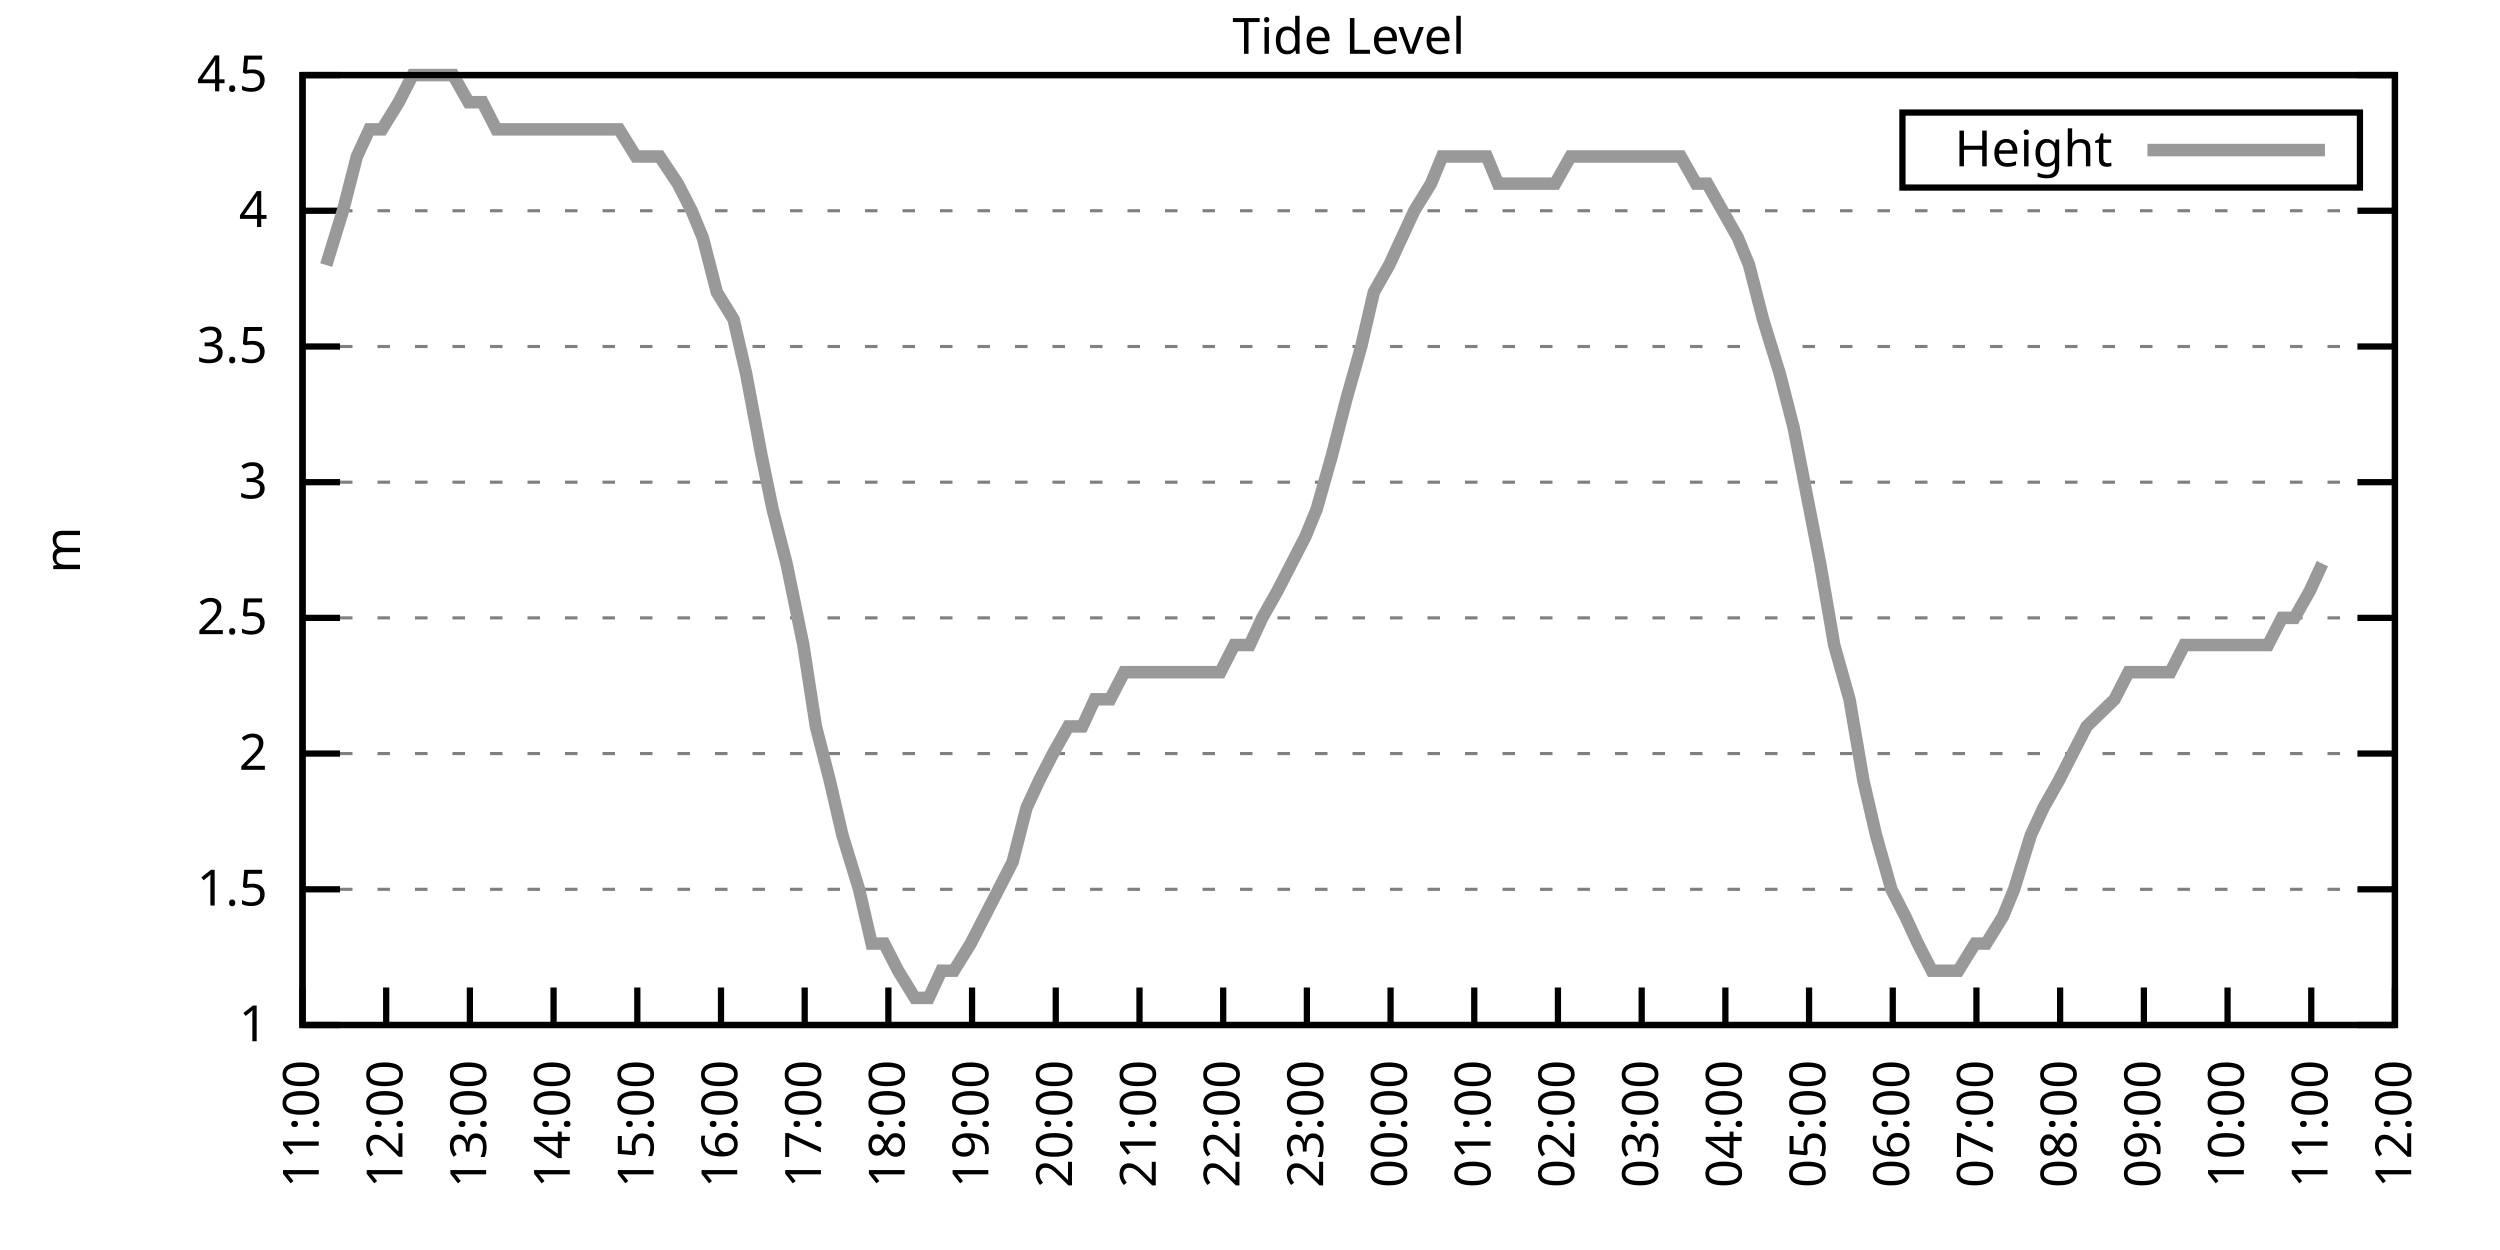
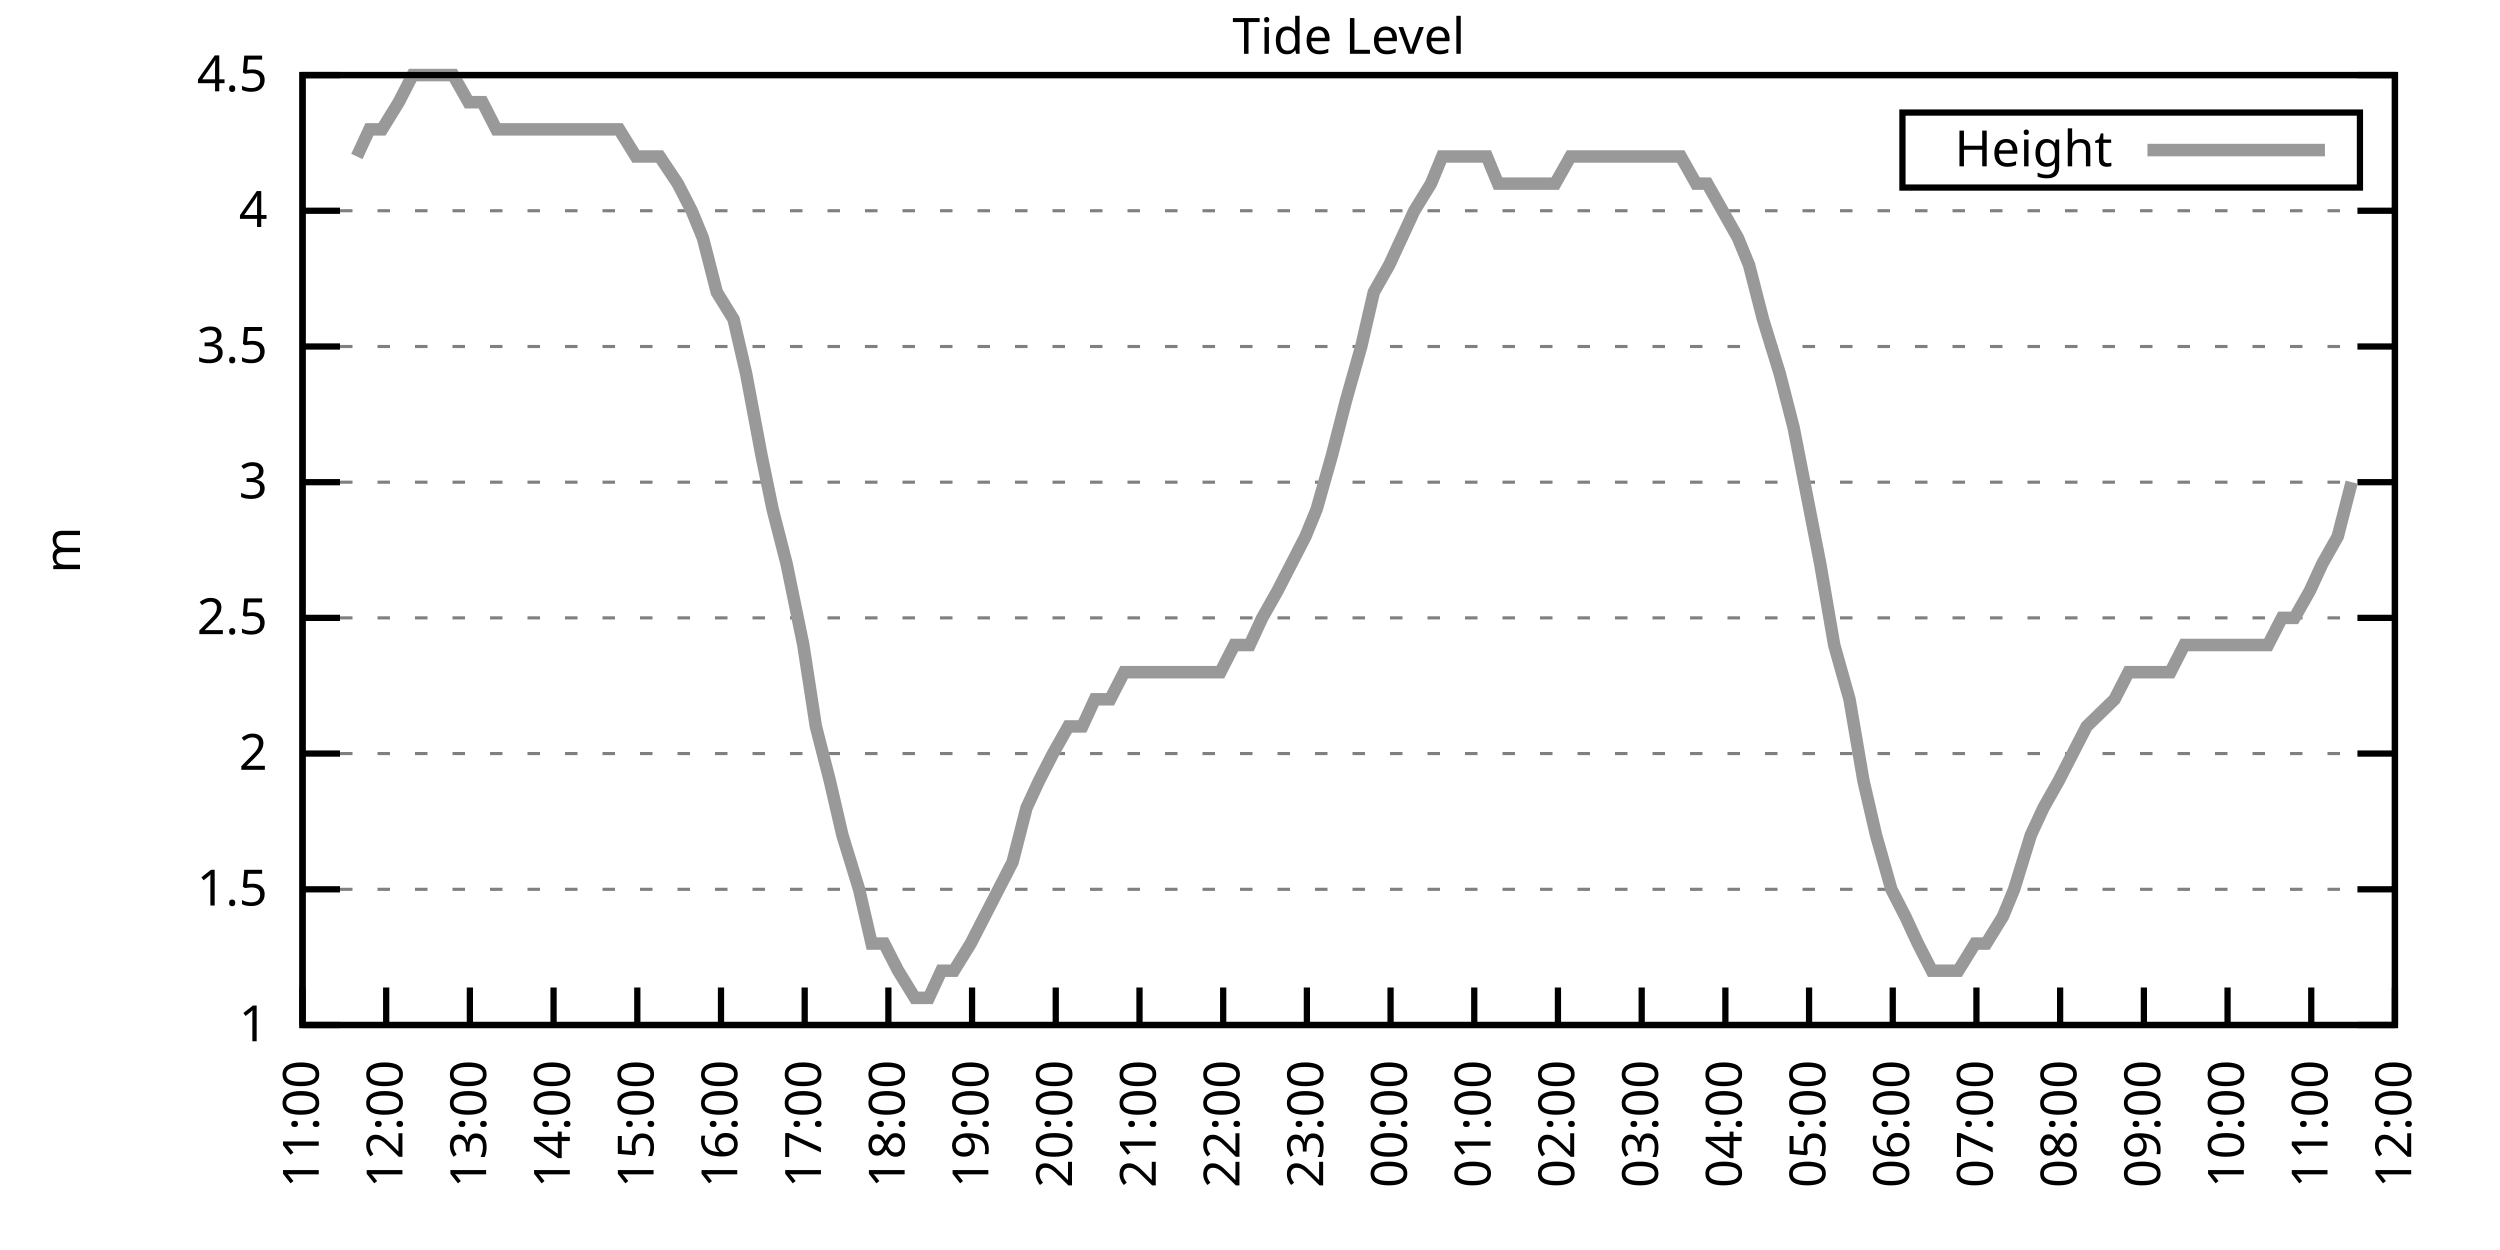
<svg xmlns="http://www.w3.org/2000/svg" xmlns:xlink="http://www.w3.org/1999/xlink" width="400" height="200" viewBox="0 0 400 200">
  <g id="gnuplot_canvas">
    <rect x="0" y="0" width="400" height="200" fill="none" />
    <defs>
      <circle id="gpDot" r="0.5" stroke-width="0.5" stroke="currentColor" />
      <path id="gpPt0" stroke-width="0.333" stroke="currentColor" d="M-1,0 h2 M0,-1 v2" />
      <path id="gpPt1" stroke-width="0.333" stroke="currentColor" d="M-1,-1 L1,1 M1,-1 L-1,1" />
      <path id="gpPt2" stroke-width="0.333" stroke="currentColor" d="M-1,0 L1,0 M0,-1 L0,1 M-1,-1 L1,1 M-1,1 L1,-1" />
      <rect id="gpPt3" stroke-width="0.333" stroke="currentColor" x="-1" y="-1" width="2" height="2" />
      <rect id="gpPt4" stroke-width="0.333" stroke="currentColor" fill="currentColor" x="-1" y="-1" width="2" height="2" />
      <circle id="gpPt5" stroke-width="0.333" stroke="currentColor" cx="0" cy="0" r="1" />
      <use xlink:href="#gpPt5" id="gpPt6" fill="currentColor" stroke="none" />
      <path id="gpPt7" stroke-width="0.333" stroke="currentColor" d="M0,-1.33 L-1.33,0.67 L1.33,0.67 z" />
      <use xlink:href="#gpPt7" id="gpPt8" fill="currentColor" stroke="none" />
      <use xlink:href="#gpPt7" id="gpPt9" stroke="currentColor" transform="rotate(180)" />
      <use xlink:href="#gpPt9" id="gpPt10" fill="currentColor" stroke="none" />
      <use xlink:href="#gpPt3" id="gpPt11" stroke="currentColor" transform="rotate(45)" />
      <use xlink:href="#gpPt11" id="gpPt12" fill="currentColor" stroke="none" />
      <path id="gpPt13" stroke-width="0.333" stroke="currentColor" d="M0,1.330 L1.265,0.411 L0.782,-1.067 L-0.782,-1.076 L-1.265,0.411 z" />
      <use xlink:href="#gpPt13" id="gpPt14" fill="currentColor" stroke="none" />
      <filter id="textbox" filterUnits="objectBoundingBox" x="0" y="0" height="1" width="1">
        <feFlood flood-color="white" flood-opacity="1" result="bgnd" />
        <feComposite in="SourceGraphic" in2="bgnd" operator="atop" />
      </filter>
      <filter id="greybox" filterUnits="objectBoundingBox" x="0" y="0" height="1" width="1">
        <feFlood flood-color="lightgrey" flood-opacity="1" result="grey" />
        <feComposite in="SourceGraphic" in2="grey" operator="atop" />
      </filter>
    </defs>
    <g fill="none" color="white" stroke="currentColor" stroke-width="1.00" stroke-linecap="butt" stroke-linejoin="miter">
</g>
    <g fill="none" color="black" stroke="currentColor" stroke-width="1.00" stroke-linecap="butt" stroke-linejoin="miter">
      <g stroke="none" shape-rendering="crispEdges">
        <polygon fill="rgb(255, 255, 255)" points="48.40,164.00 383.18,164.00 383.18,12.02 48.40,12.02 " />
      </g>
    </g>
    <g fill="none" color="black" stroke="currentColor" stroke-width="1.00" stroke-linecap="butt" stroke-linejoin="miter">
</g>
    <g fill="none" color="black" stroke="black" stroke-width="0.50" stroke-linecap="butt" stroke-linejoin="miter">
</g>
    <g fill="none" color="gray" stroke="currentColor" stroke-width="0.50" stroke-linecap="butt" stroke-linejoin="miter">
      <path stroke="gray" stroke-dasharray="2,4" class="gridline" d="M48.40,164.00 L383.19,164.00  " />
    </g>
    <g fill="none" color="gray" stroke="gray" stroke-width="1.00" stroke-linecap="butt" stroke-linejoin="miter">
</g>
    <g fill="none" color="black" stroke="currentColor" stroke-width="1.00" stroke-linecap="butt" stroke-linejoin="miter">
      <path stroke="black" d="M48.40,164.00 L54.40,164.00 M383.19,164.00 L377.19,164.00  " />
      <g transform="translate(42.80,166.60)" stroke="none" fill="black" font-family="Sans" font-size="8.00" text-anchor="end">
        <text>
          <tspan font-family="Sans"> 1</tspan>
        </text>
      </g>
    </g>
    <g fill="none" color="black" stroke="currentColor" stroke-width="1.00" stroke-linecap="butt" stroke-linejoin="miter">
</g>
    <g fill="none" color="black" stroke="black" stroke-width="0.50" stroke-linecap="butt" stroke-linejoin="miter">
</g>
    <g fill="none" color="gray" stroke="currentColor" stroke-width="0.50" stroke-linecap="butt" stroke-linejoin="miter">
      <path stroke="gray" stroke-dasharray="2,4" class="gridline" d="M48.40,142.29 L383.19,142.29  " />
    </g>
    <g fill="none" color="gray" stroke="gray" stroke-width="1.00" stroke-linecap="butt" stroke-linejoin="miter">
</g>
    <g fill="none" color="black" stroke="currentColor" stroke-width="1.00" stroke-linecap="butt" stroke-linejoin="miter">
      <path stroke="black" d="M48.40,142.29 L54.40,142.29 M383.19,142.29 L377.19,142.29  " />
      <g transform="translate(42.80,144.89)" stroke="none" fill="black" font-family="Sans" font-size="8.00" text-anchor="end">
        <text>
          <tspan font-family="Sans"> 1.5</tspan>
        </text>
      </g>
    </g>
    <g fill="none" color="black" stroke="currentColor" stroke-width="1.00" stroke-linecap="butt" stroke-linejoin="miter">
</g>
    <g fill="none" color="black" stroke="black" stroke-width="0.50" stroke-linecap="butt" stroke-linejoin="miter">
</g>
    <g fill="none" color="gray" stroke="currentColor" stroke-width="0.50" stroke-linecap="butt" stroke-linejoin="miter">
      <path stroke="gray" stroke-dasharray="2,4" class="gridline" d="M48.40,120.57 L383.19,120.57  " />
    </g>
    <g fill="none" color="gray" stroke="gray" stroke-width="1.00" stroke-linecap="butt" stroke-linejoin="miter">
</g>
    <g fill="none" color="black" stroke="currentColor" stroke-width="1.00" stroke-linecap="butt" stroke-linejoin="miter">
      <path stroke="black" d="M48.40,120.57 L54.40,120.57 M383.19,120.57 L377.19,120.57  " />
      <g transform="translate(42.80,123.17)" stroke="none" fill="black" font-family="Sans" font-size="8.00" text-anchor="end">
        <text>
          <tspan font-family="Sans"> 2</tspan>
        </text>
      </g>
    </g>
    <g fill="none" color="black" stroke="currentColor" stroke-width="1.00" stroke-linecap="butt" stroke-linejoin="miter">
</g>
    <g fill="none" color="black" stroke="black" stroke-width="0.50" stroke-linecap="butt" stroke-linejoin="miter">
</g>
    <g fill="none" color="gray" stroke="currentColor" stroke-width="0.50" stroke-linecap="butt" stroke-linejoin="miter">
      <path stroke="gray" stroke-dasharray="2,4" class="gridline" d="M48.40,98.86 L383.19,98.86  " />
    </g>
    <g fill="none" color="gray" stroke="gray" stroke-width="1.00" stroke-linecap="butt" stroke-linejoin="miter">
</g>
    <g fill="none" color="black" stroke="currentColor" stroke-width="1.00" stroke-linecap="butt" stroke-linejoin="miter">
      <path stroke="black" d="M48.40,98.86 L54.40,98.86 M383.19,98.86 L377.19,98.86  " />
      <g transform="translate(42.80,101.46)" stroke="none" fill="black" font-family="Sans" font-size="8.00" text-anchor="end">
        <text>
          <tspan font-family="Sans"> 2.5</tspan>
        </text>
      </g>
    </g>
    <g fill="none" color="black" stroke="currentColor" stroke-width="1.00" stroke-linecap="butt" stroke-linejoin="miter">
</g>
    <g fill="none" color="black" stroke="black" stroke-width="0.50" stroke-linecap="butt" stroke-linejoin="miter">
</g>
    <g fill="none" color="gray" stroke="currentColor" stroke-width="0.50" stroke-linecap="butt" stroke-linejoin="miter">
      <path stroke="gray" stroke-dasharray="2,4" class="gridline" d="M48.40,77.15 L383.19,77.15  " />
    </g>
    <g fill="none" color="gray" stroke="gray" stroke-width="1.00" stroke-linecap="butt" stroke-linejoin="miter">
</g>
    <g fill="none" color="black" stroke="currentColor" stroke-width="1.00" stroke-linecap="butt" stroke-linejoin="miter">
      <path stroke="black" d="M48.40,77.15 L54.40,77.15 M383.19,77.15 L377.19,77.15  " />
      <g transform="translate(42.80,79.75)" stroke="none" fill="black" font-family="Sans" font-size="8.00" text-anchor="end">
        <text>
          <tspan font-family="Sans"> 3</tspan>
        </text>
      </g>
    </g>
    <g fill="none" color="black" stroke="currentColor" stroke-width="1.00" stroke-linecap="butt" stroke-linejoin="miter">
</g>
    <g fill="none" color="black" stroke="black" stroke-width="0.50" stroke-linecap="butt" stroke-linejoin="miter">
</g>
    <g fill="none" color="gray" stroke="currentColor" stroke-width="0.50" stroke-linecap="butt" stroke-linejoin="miter">
      <path stroke="gray" stroke-dasharray="2,4" class="gridline" d="M48.40,55.44 L383.19,55.44  " />
    </g>
    <g fill="none" color="gray" stroke="gray" stroke-width="1.00" stroke-linecap="butt" stroke-linejoin="miter">
</g>
    <g fill="none" color="black" stroke="currentColor" stroke-width="1.00" stroke-linecap="butt" stroke-linejoin="miter">
      <path stroke="black" d="M48.40,55.44 L54.40,55.44 M383.19,55.44 L377.19,55.44  " />
      <g transform="translate(42.80,58.04)" stroke="none" fill="black" font-family="Sans" font-size="8.00" text-anchor="end">
        <text>
          <tspan font-family="Sans"> 3.5</tspan>
        </text>
      </g>
    </g>
    <g fill="none" color="black" stroke="currentColor" stroke-width="1.00" stroke-linecap="butt" stroke-linejoin="miter">
</g>
    <g fill="none" color="black" stroke="black" stroke-width="0.50" stroke-linecap="butt" stroke-linejoin="miter">
</g>
    <g fill="none" color="gray" stroke="currentColor" stroke-width="0.50" stroke-linecap="butt" stroke-linejoin="miter">
      <path stroke="gray" stroke-dasharray="2,4" class="gridline" d="M48.40,33.72 L383.19,33.72  " />
    </g>
    <g fill="none" color="gray" stroke="gray" stroke-width="1.00" stroke-linecap="butt" stroke-linejoin="miter">
</g>
    <g fill="none" color="black" stroke="currentColor" stroke-width="1.00" stroke-linecap="butt" stroke-linejoin="miter">
      <path stroke="black" d="M48.40,33.72 L54.40,33.72 M383.19,33.72 L377.19,33.72  " />
      <g transform="translate(42.80,36.32)" stroke="none" fill="black" font-family="Sans" font-size="8.00" text-anchor="end">
        <text>
          <tspan font-family="Sans"> 4</tspan>
        </text>
      </g>
    </g>
    <g fill="none" color="black" stroke="currentColor" stroke-width="1.00" stroke-linecap="butt" stroke-linejoin="miter">
</g>
    <g fill="none" color="black" stroke="black" stroke-width="0.50" stroke-linecap="butt" stroke-linejoin="miter">
</g>
    <g fill="none" color="gray" stroke="currentColor" stroke-width="0.50" stroke-linecap="butt" stroke-linejoin="miter">
      <path stroke="gray" stroke-dasharray="2,4" class="gridline" d="M48.40,12.01 L383.19,12.01  " />
    </g>
    <g fill="none" color="gray" stroke="gray" stroke-width="1.00" stroke-linecap="butt" stroke-linejoin="miter">
</g>
    <g fill="none" color="black" stroke="currentColor" stroke-width="1.00" stroke-linecap="butt" stroke-linejoin="miter">
      <path stroke="black" d="M48.40,12.01 L54.40,12.01 M383.19,12.01 L377.19,12.01  " />
      <g transform="translate(42.80,14.61)" stroke="none" fill="black" font-family="Sans" font-size="8.00" text-anchor="end">
        <text>
          <tspan font-family="Sans"> 4.5</tspan>
        </text>
      </g>
    </g>
    <g fill="none" color="black" stroke="currentColor" stroke-width="1.00" stroke-linecap="butt" stroke-linejoin="miter">
      <path stroke="black" d="M48.40,164.00 L48.40,158.00  " />
      <g transform="translate(51.00,169.60) rotate(270.00)" stroke="none" fill="black" font-family="Sans" font-size="8.00" text-anchor="end">
        <text>
          <tspan font-family="Sans">11:00</tspan>
        </text>
      </g>
    </g>
    <g fill="none" color="black" stroke="currentColor" stroke-width="1.00" stroke-linecap="butt" stroke-linejoin="miter">
      <path stroke="black" d="M61.79,164.00 L61.79,158.00  " />
      <g transform="translate(64.39,169.60) rotate(270.00)" stroke="none" fill="black" font-family="Sans" font-size="8.00" text-anchor="end">
        <text>
          <tspan font-family="Sans">12:00</tspan>
        </text>
      </g>
    </g>
    <g fill="none" color="black" stroke="currentColor" stroke-width="1.00" stroke-linecap="butt" stroke-linejoin="miter">
      <path stroke="black" d="M75.18,164.00 L75.18,158.00  " />
      <g transform="translate(77.78,169.60) rotate(270.00)" stroke="none" fill="black" font-family="Sans" font-size="8.00" text-anchor="end">
        <text>
          <tspan font-family="Sans">13:00</tspan>
        </text>
      </g>
    </g>
    <g fill="none" color="black" stroke="currentColor" stroke-width="1.00" stroke-linecap="butt" stroke-linejoin="miter">
      <path stroke="black" d="M88.57,164.00 L88.57,158.00  " />
      <g transform="translate(91.17,169.60) rotate(270.00)" stroke="none" fill="black" font-family="Sans" font-size="8.00" text-anchor="end">
        <text>
          <tspan font-family="Sans">14:00</tspan>
        </text>
      </g>
    </g>
    <g fill="none" color="black" stroke="currentColor" stroke-width="1.00" stroke-linecap="butt" stroke-linejoin="miter">
      <path stroke="black" d="M101.97,164.00 L101.97,158.00  " />
      <g transform="translate(104.57,169.60) rotate(270.00)" stroke="none" fill="black" font-family="Sans" font-size="8.00" text-anchor="end">
        <text>
          <tspan font-family="Sans">15:00</tspan>
        </text>
      </g>
    </g>
    <g fill="none" color="black" stroke="currentColor" stroke-width="1.00" stroke-linecap="butt" stroke-linejoin="miter">
      <path stroke="black" d="M115.36,164.00 L115.36,158.00  " />
      <g transform="translate(117.96,169.60) rotate(270.00)" stroke="none" fill="black" font-family="Sans" font-size="8.00" text-anchor="end">
        <text>
          <tspan font-family="Sans">16:00</tspan>
        </text>
      </g>
    </g>
    <g fill="none" color="black" stroke="currentColor" stroke-width="1.00" stroke-linecap="butt" stroke-linejoin="miter">
      <path stroke="black" d="M128.75,164.00 L128.75,158.00  " />
      <g transform="translate(131.35,169.60) rotate(270.00)" stroke="none" fill="black" font-family="Sans" font-size="8.00" text-anchor="end">
        <text>
          <tspan font-family="Sans">17:00</tspan>
        </text>
      </g>
    </g>
    <g fill="none" color="black" stroke="currentColor" stroke-width="1.00" stroke-linecap="butt" stroke-linejoin="miter">
      <path stroke="black" d="M142.14,164.00 L142.14,158.00  " />
      <g transform="translate(144.74,169.60) rotate(270.00)" stroke="none" fill="black" font-family="Sans" font-size="8.00" text-anchor="end">
        <text>
          <tspan font-family="Sans">18:00</tspan>
        </text>
      </g>
    </g>
    <g fill="none" color="black" stroke="currentColor" stroke-width="1.00" stroke-linecap="butt" stroke-linejoin="miter">
      <path stroke="black" d="M155.53,164.00 L155.53,158.00  " />
      <g transform="translate(158.13,169.60) rotate(270.00)" stroke="none" fill="black" font-family="Sans" font-size="8.00" text-anchor="end">
        <text>
          <tspan font-family="Sans">19:00</tspan>
        </text>
      </g>
    </g>
    <g fill="none" color="black" stroke="currentColor" stroke-width="1.00" stroke-linecap="butt" stroke-linejoin="miter">
      <path stroke="black" d="M168.92,164.00 L168.92,158.00  " />
      <g transform="translate(171.52,169.60) rotate(270.00)" stroke="none" fill="black" font-family="Sans" font-size="8.00" text-anchor="end">
        <text>
          <tspan font-family="Sans">20:00</tspan>
        </text>
      </g>
    </g>
    <g fill="none" color="black" stroke="currentColor" stroke-width="1.00" stroke-linecap="butt" stroke-linejoin="miter">
      <path stroke="black" d="M182.32,164.00 L182.32,158.00  " />
      <g transform="translate(184.92,169.60) rotate(270.00)" stroke="none" fill="black" font-family="Sans" font-size="8.00" text-anchor="end">
        <text>
          <tspan font-family="Sans">21:00</tspan>
        </text>
      </g>
    </g>
    <g fill="none" color="black" stroke="currentColor" stroke-width="1.00" stroke-linecap="butt" stroke-linejoin="miter">
      <path stroke="black" d="M195.71,164.00 L195.71,158.00  " />
      <g transform="translate(198.31,169.60) rotate(270.00)" stroke="none" fill="black" font-family="Sans" font-size="8.00" text-anchor="end">
        <text>
          <tspan font-family="Sans">22:00</tspan>
        </text>
      </g>
    </g>
    <g fill="none" color="black" stroke="currentColor" stroke-width="1.00" stroke-linecap="butt" stroke-linejoin="miter">
      <path stroke="black" d="M209.10,164.00 L209.10,158.00  " />
      <g transform="translate(211.70,169.60) rotate(270.00)" stroke="none" fill="black" font-family="Sans" font-size="8.00" text-anchor="end">
        <text>
          <tspan font-family="Sans">23:00</tspan>
        </text>
      </g>
    </g>
    <g fill="none" color="black" stroke="currentColor" stroke-width="1.00" stroke-linecap="butt" stroke-linejoin="miter">
      <path stroke="black" d="M222.49,164.00 L222.49,158.00  " />
      <g transform="translate(225.09,169.60) rotate(270.00)" stroke="none" fill="black" font-family="Sans" font-size="8.00" text-anchor="end">
        <text>
          <tspan font-family="Sans">00:00</tspan>
        </text>
      </g>
    </g>
    <g fill="none" color="black" stroke="currentColor" stroke-width="1.00" stroke-linecap="butt" stroke-linejoin="miter">
      <path stroke="black" d="M235.88,164.00 L235.88,158.00  " />
      <g transform="translate(238.48,169.60) rotate(270.00)" stroke="none" fill="black" font-family="Sans" font-size="8.00" text-anchor="end">
        <text>
          <tspan font-family="Sans">01:00</tspan>
        </text>
      </g>
    </g>
    <g fill="none" color="black" stroke="currentColor" stroke-width="1.00" stroke-linecap="butt" stroke-linejoin="miter">
      <path stroke="black" d="M249.27,164.00 L249.27,158.00  " />
      <g transform="translate(251.87,169.60) rotate(270.00)" stroke="none" fill="black" font-family="Sans" font-size="8.00" text-anchor="end">
        <text>
          <tspan font-family="Sans">02:00</tspan>
        </text>
      </g>
    </g>
    <g fill="none" color="black" stroke="currentColor" stroke-width="1.00" stroke-linecap="butt" stroke-linejoin="miter">
      <path stroke="black" d="M262.67,164.00 L262.67,158.00  " />
      <g transform="translate(265.27,169.60) rotate(270.00)" stroke="none" fill="black" font-family="Sans" font-size="8.00" text-anchor="end">
        <text>
          <tspan font-family="Sans">03:00</tspan>
        </text>
      </g>
    </g>
    <g fill="none" color="black" stroke="currentColor" stroke-width="1.00" stroke-linecap="butt" stroke-linejoin="miter">
      <path stroke="black" d="M276.06,164.00 L276.06,158.00  " />
      <g transform="translate(278.66,169.60) rotate(270.00)" stroke="none" fill="black" font-family="Sans" font-size="8.00" text-anchor="end">
        <text>
          <tspan font-family="Sans">04:00</tspan>
        </text>
      </g>
    </g>
    <g fill="none" color="black" stroke="currentColor" stroke-width="1.00" stroke-linecap="butt" stroke-linejoin="miter">
      <path stroke="black" d="M289.45,164.00 L289.45,158.00  " />
      <g transform="translate(292.05,169.60) rotate(270.00)" stroke="none" fill="black" font-family="Sans" font-size="8.00" text-anchor="end">
        <text>
          <tspan font-family="Sans">05:00</tspan>
        </text>
      </g>
    </g>
    <g fill="none" color="black" stroke="currentColor" stroke-width="1.00" stroke-linecap="butt" stroke-linejoin="miter">
      <path stroke="black" d="M302.84,164.00 L302.84,158.00  " />
      <g transform="translate(305.44,169.60) rotate(270.00)" stroke="none" fill="black" font-family="Sans" font-size="8.00" text-anchor="end">
        <text>
          <tspan font-family="Sans">06:00</tspan>
        </text>
      </g>
    </g>
    <g fill="none" color="black" stroke="currentColor" stroke-width="1.00" stroke-linecap="butt" stroke-linejoin="miter">
      <path stroke="black" d="M316.23,164.00 L316.23,158.00  " />
      <g transform="translate(318.83,169.60) rotate(270.00)" stroke="none" fill="black" font-family="Sans" font-size="8.00" text-anchor="end">
        <text>
          <tspan font-family="Sans">07:00</tspan>
        </text>
      </g>
    </g>
    <g fill="none" color="black" stroke="currentColor" stroke-width="1.00" stroke-linecap="butt" stroke-linejoin="miter">
      <path stroke="black" d="M329.62,164.00 L329.62,158.00  " />
      <g transform="translate(332.22,169.60) rotate(270.00)" stroke="none" fill="black" font-family="Sans" font-size="8.00" text-anchor="end">
        <text>
          <tspan font-family="Sans">08:00</tspan>
        </text>
      </g>
    </g>
    <g fill="none" color="black" stroke="currentColor" stroke-width="1.00" stroke-linecap="butt" stroke-linejoin="miter">
      <path stroke="black" d="M343.02,164.00 L343.02,158.00  " />
      <g transform="translate(345.62,169.60) rotate(270.00)" stroke="none" fill="black" font-family="Sans" font-size="8.00" text-anchor="end">
        <text>
          <tspan font-family="Sans">09:00</tspan>
        </text>
      </g>
    </g>
    <g fill="none" color="black" stroke="currentColor" stroke-width="1.00" stroke-linecap="butt" stroke-linejoin="miter">
      <path stroke="black" d="M356.41,164.00 L356.41,158.00  " />
      <g transform="translate(359.01,169.60) rotate(270.00)" stroke="none" fill="black" font-family="Sans" font-size="8.00" text-anchor="end">
        <text>
          <tspan font-family="Sans">10:00</tspan>
        </text>
      </g>
    </g>
    <g fill="none" color="black" stroke="currentColor" stroke-width="1.00" stroke-linecap="butt" stroke-linejoin="miter">
      <path stroke="black" d="M369.80,164.00 L369.80,158.00  " />
      <g transform="translate(372.40,169.60) rotate(270.00)" stroke="none" fill="black" font-family="Sans" font-size="8.00" text-anchor="end">
        <text>
          <tspan font-family="Sans">11:00</tspan>
        </text>
      </g>
    </g>
    <g fill="none" color="black" stroke="currentColor" stroke-width="1.00" stroke-linecap="butt" stroke-linejoin="miter">
      <path stroke="black" d="M383.19,164.00 L383.19,158.00  " />
      <g transform="translate(385.79,169.60) rotate(270.00)" stroke="none" fill="black" font-family="Sans" font-size="8.00" text-anchor="end">
        <text>
          <tspan font-family="Sans">12:00</tspan>
        </text>
      </g>
    </g>
    <g fill="none" color="black" stroke="currentColor" stroke-width="1.00" stroke-linecap="butt" stroke-linejoin="miter">
</g>
    <g fill="none" color="black" stroke="currentColor" stroke-width="1.00" stroke-linecap="butt" stroke-linejoin="miter">
      <path stroke="black" d="M48.40,12.01 L48.40,164.00 L383.19,164.00 L383.19,12.01 L48.40,12.01 Z  " />
    </g>
    <g fill="none" color="black" stroke="currentColor" stroke-width="1.00" stroke-linecap="butt" stroke-linejoin="miter">
</g>
    <g fill="none" color="black" stroke="currentColor" stroke-width="1.00" stroke-linecap="butt" stroke-linejoin="miter">
      <path stroke="black" d="M304.39,30.01 L304.39,18.01 L377.59,18.01 L377.59,30.01 L304.39,30.01 Z  " />
    </g>
    <g id="Tide_level_plot_1">
      <g fill="none" color="white" stroke="black" stroke-width="2.00" stroke-linecap="butt" stroke-linejoin="miter">
</g>
      <g fill="none" color="black" stroke="currentColor" stroke-width="2.00" stroke-linecap="butt" stroke-linejoin="miter">
        <g transform="translate(337.99,26.61)" stroke="none" fill="black" font-family="Sans" font-size="8.00" text-anchor="end">
          <text>
            <tspan font-family="Sans">Height</tspan>
          </text>
        </g>
      </g>
      <g fill="none" color="black" stroke="currentColor" stroke-width="2.00" stroke-linecap="butt" stroke-linejoin="miter">
-         <path stroke="rgb(153, 153, 153)" d="M343.59,24.01 L371.99,24.01 M52.19,42.41 L54.87,33.72 L57.10,25.04 L59.11,20.70 L61.12,20.70 L63.80,16.35   L66.03,12.01 L67.82,12.01 L70.50,12.01 L72.50,12.01 L74.96,16.35 L77.19,16.35 L79.42,20.70 L81.43,20.70   L83.44,20.70 L86.12,20.70 L88.35,20.70 L90.58,20.70 L92.82,20.70 L94.82,20.70 L96.83,20.70 L99.06,20.70   L101.74,25.04 L103.98,25.04 L105.54,25.04 L108.44,29.38 L110.67,33.72 L112.46,38.07 L114.69,46.75 L117.37,51.09   L119.38,59.78 L121.83,72.81 L123.62,81.49 L125.85,90.18 L128.53,103.20 L130.54,116.23 L132.77,124.92 L134.78,133.60   L137.45,142.29 L139.46,150.97 L141.47,150.97 L143.70,155.31 L146.38,159.66 L148.61,159.66 L150.62,155.31 L152.63,155.31   L155.31,150.97 L157.54,146.63 L159.77,142.29 L162.01,137.94 L164.24,129.26 L166.25,124.92 L168.48,120.57 L170.93,116.23   L173.17,116.23 L175.17,111.89 L177.63,111.89 L179.86,107.55 L181.87,107.55 L184.10,107.55 L186.56,107.55 L188.57,107.55   L190.57,107.55 L192.81,107.55 L195.26,107.55 L197.49,103.20 L199.95,103.20 L201.96,98.86 L204.41,94.52 L206.64,90.18   L208.88,85.83 L210.66,81.49 L213.12,72.81 L215.35,64.12 L217.80,55.44 L219.81,46.75 L222.27,42.41 L224.28,38.07   L226.29,33.72 L228.96,29.38 L230.75,25.04 L233.20,25.04 L235.66,25.04 L237.89,25.04 L239.68,29.38 L241.69,29.38   L244.14,29.38 L246.60,29.38 L248.83,29.38 L251.28,25.04 L253.51,25.04 L255.30,25.04 L257.98,25.04 L260.21,25.04   L262.22,25.04 L264.45,25.04 L266.68,25.04 L268.92,25.04 L271.37,29.38 L273.16,29.38 L275.61,33.72 L278.07,38.07   L279.85,42.41 L282.08,51.09 L284.76,59.78 L286.99,68.46 L291.23,90.18 L293.47,103.20 L295.92,111.89 L298.15,124.92   L300.16,133.60 L302.62,142.29 L304.85,146.63 L306.86,150.97 L309.09,155.31 L311.54,155.31 L313.33,155.31 L316.01,150.97   L317.79,150.97 L320.47,146.63 L322.26,142.29 L324.94,133.60 L326.95,129.26 L329.40,124.92 L331.63,120.57 L333.86,116.23   L338.33,111.89 L340.56,107.55 L342.79,107.55 L345.02,107.55 L347.26,107.55 L349.49,103.20 L351.50,103.20 L353.95,103.20   L358.19,103.20 L360.65,103.20 L362.88,103.20 L365.11,98.86 L367.12,98.86 L369.58,94.52 L371.58,90.18  " />
+         <path stroke="rgb(153, 153, 153)" d="M343.59,24.01 L371.99,24.01 M57.10,25.04 L59.11,20.70 L61.12,20.70 L63.80,16.35 L66.03,12.01 L67.82,12.01   L70.50,12.01 L72.50,12.01 L74.96,16.35 L77.19,16.35 L79.42,20.70 L81.43,20.70 L83.44,20.70 L86.12,20.70   L88.35,20.70 L90.58,20.70 L92.82,20.70 L94.82,20.70 L96.83,20.70 L99.06,20.70 L101.74,25.04 L103.98,25.04   L105.54,25.04 L108.44,29.38 L110.67,33.72 L112.46,38.07 L114.69,46.75 L117.37,51.09 L119.38,59.78 L121.83,72.81   L123.62,81.49 L125.85,90.18 L128.53,103.20 L130.54,116.23 L132.77,124.92 L134.78,133.60 L137.45,142.29 L139.46,150.97   L141.47,150.97 L143.70,155.31 L146.38,159.66 L148.61,159.66 L150.62,155.31 L152.63,155.31 L155.31,150.97 L157.54,146.63   L159.77,142.29 L162.01,137.94 L164.24,129.26 L166.25,124.92 L168.48,120.57 L170.93,116.23 L173.17,116.23 L175.17,111.89   L177.63,111.89 L179.86,107.55 L181.87,107.55 L184.10,107.55 L186.56,107.55 L188.57,107.55 L190.57,107.55 L192.81,107.55   L195.26,107.55 L197.49,103.20 L199.95,103.20 L201.96,98.86 L204.41,94.52 L206.64,90.18 L208.88,85.83 L210.66,81.49   L213.12,72.81 L215.35,64.12 L217.80,55.44 L219.81,46.75 L222.27,42.41 L224.28,38.07 L226.29,33.72 L228.96,29.38   L230.75,25.04 L233.20,25.04 L235.66,25.04 L237.89,25.04 L239.68,29.38 L241.69,29.38 L244.14,29.38 L246.60,29.38   L248.83,29.38 L251.28,25.04 L253.51,25.04 L255.30,25.04 L257.98,25.04 L260.21,25.04 L262.22,25.04 L264.45,25.04   L266.68,25.04 L268.92,25.04 L271.37,29.38 L273.16,29.38 L275.61,33.72 L278.07,38.07 L279.85,42.41 L282.08,51.09   L284.76,59.78 L286.99,68.46 L291.23,90.18 L293.47,103.20 L295.92,111.89 L298.15,124.92 L300.16,133.60 L302.62,142.29   L304.85,146.63 L306.86,150.97 L309.09,155.31 L311.54,155.31 L313.33,155.31 L316.01,150.97 L317.79,150.97 L320.47,146.63   L322.26,142.29 L324.94,133.60 L326.95,129.26 L329.40,124.92 L331.63,120.57 L333.86,116.23 L338.33,111.89 L340.56,107.55   L342.79,107.55 L345.02,107.55 L347.26,107.55 L349.49,103.20 L351.50,103.20 L353.95,103.20 L358.19,103.20 L360.65,103.20   L362.88,103.20 L365.11,98.86 L367.12,98.86 L369.58,94.52 L371.58,90.18 L374.04,85.83 L376.27,77.15  " />
      </g>
    </g>
    <g fill="none" color="black" stroke="currentColor" stroke-width="2.00" stroke-linecap="butt" stroke-linejoin="miter">
</g>
    <g fill="none" color="black" stroke="black" stroke-width="1.00" stroke-linecap="butt" stroke-linejoin="miter">
</g>
    <g fill="none" color="black" stroke="currentColor" stroke-width="1.00" stroke-linecap="butt" stroke-linejoin="miter">
      <path stroke="black" d="M48.40,12.01 L48.40,164.00 L383.19,164.00 L383.19,12.01 L48.40,12.01 Z  " />
      <g transform="translate(12.80,88.01) rotate(270.00)" stroke="none" fill="black" font-family="Sans" font-size="8.00" text-anchor="middle">
        <text>
          <tspan font-family="Sans">m</tspan>
        </text>
      </g>
    </g>
    <g fill="none" color="black" stroke="currentColor" stroke-width="1.00" stroke-linecap="butt" stroke-linejoin="miter">
</g>
    <g fill="none" color="black" stroke="currentColor" stroke-width="1.00" stroke-linecap="butt" stroke-linejoin="miter">
      <g transform="translate(215.79,8.61)" stroke="none" fill="black" font-family="Sans" font-size="8.00" text-anchor="middle">
        <text>
          <tspan font-family="Sans">Tide Level</tspan>
        </text>
      </g>
    </g>
    <g fill="none" color="black" stroke="currentColor" stroke-width="1.00" stroke-linecap="butt" stroke-linejoin="miter">
</g>
  </g>
</svg>
